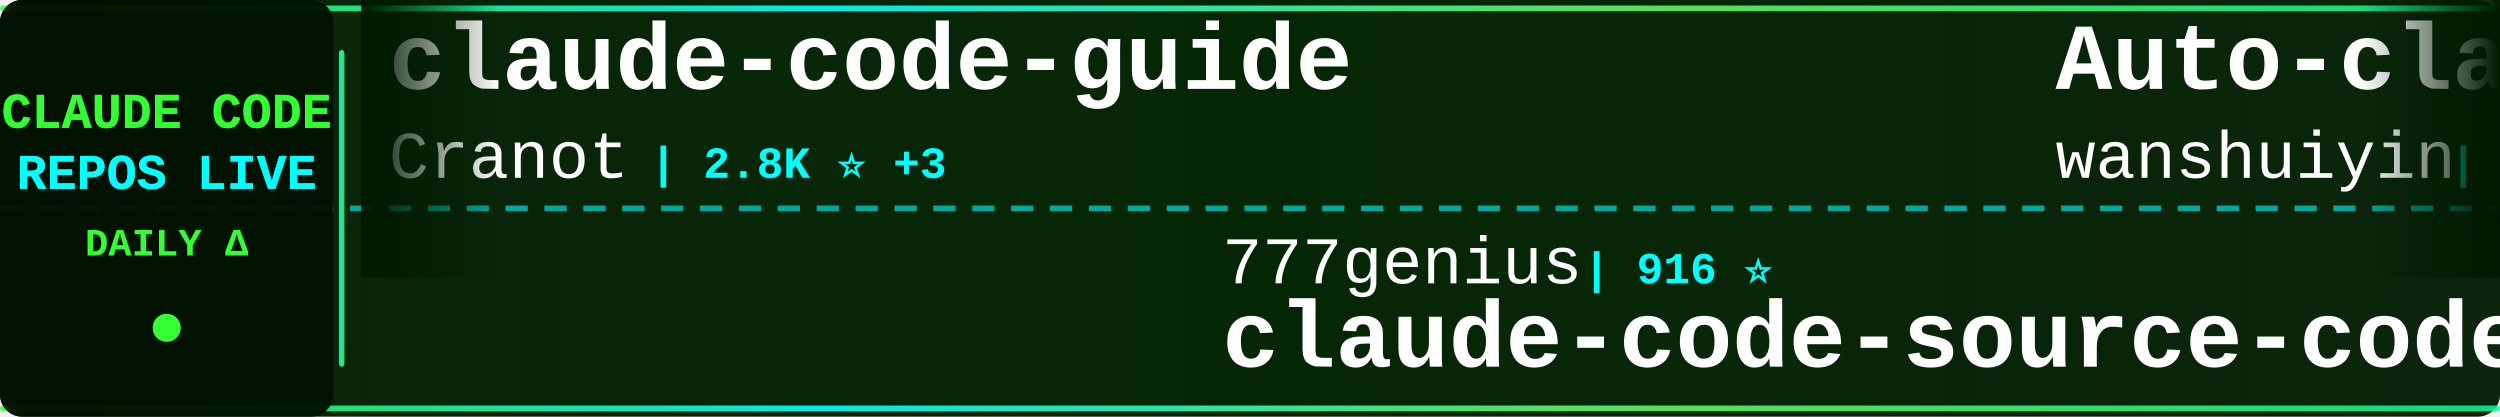
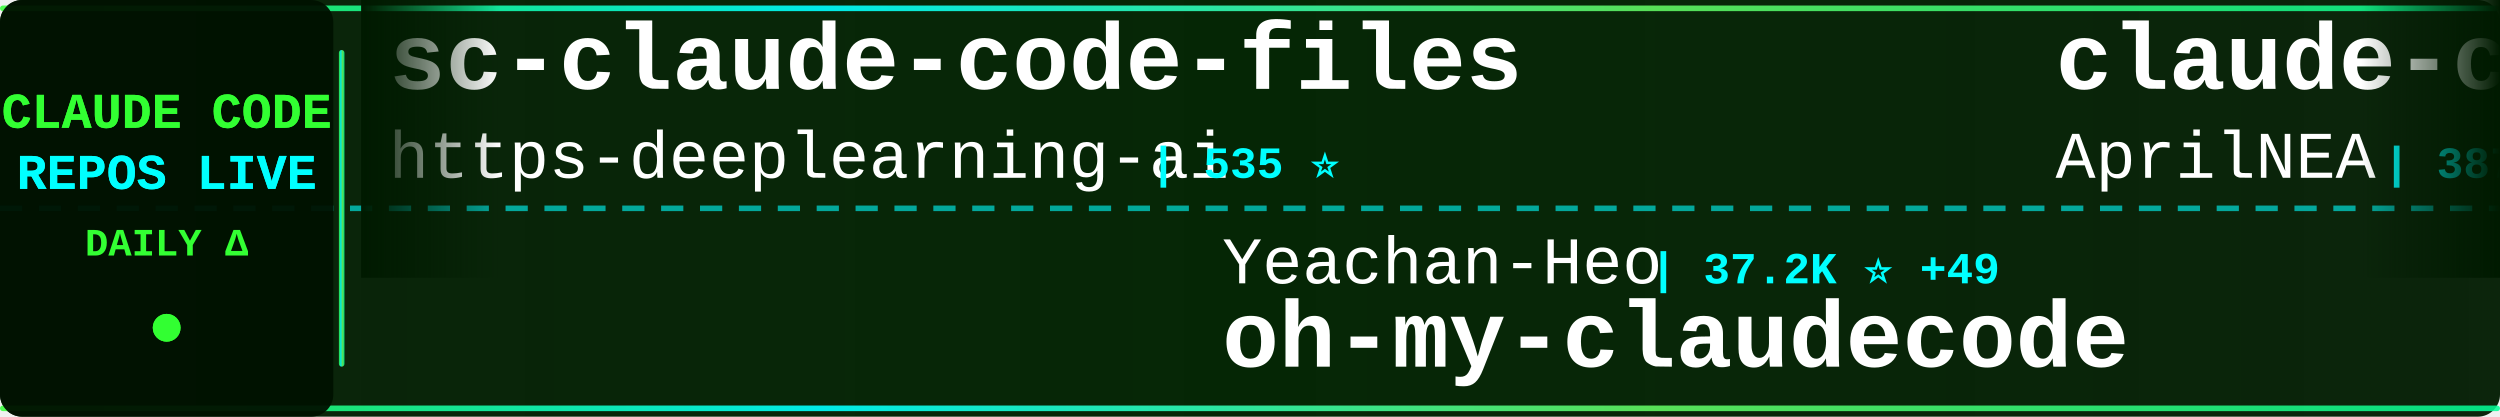
<svg xmlns="http://www.w3.org/2000/svg" width="900" height="150">
  <defs>
    <linearGradient id="tickerBg" x1="0%" y1="0%" x2="100%" y2="0%">
      <stop offset="0%" style="stop-color:#001a00;stop-opacity:0.95" />
      <stop offset="50%" style="stop-color:#002200;stop-opacity:0.98" />
      <stop offset="100%" style="stop-color:#001a00;stop-opacity:0.95" />
    </linearGradient>
    <linearGradient id="borderGrad" x1="0%" y1="0%" x2="100%" y2="0%">
      <stop offset="0%" style="stop-color:#33ff33;stop-opacity:0.85">
        <animate attributeName="stop-opacity" values="0.85;1;0.85" dur="2s" repeatCount="indefinite" />
      </stop>
      <stop offset="33%" style="stop-color:#00ffff;stop-opacity:0.9">
        <animate attributeName="stop-opacity" values="0.9;1;0.9" dur="2.2s" repeatCount="indefinite" />
      </stop>
      <stop offset="66%" style="stop-color:#66ff66;stop-opacity:0.85">
        <animate attributeName="stop-opacity" values="0.85;1;0.85" dur="1.8s" repeatCount="indefinite" />
      </stop>
      <stop offset="100%" style="stop-color:#00ff99;stop-opacity:0.85">
        <animate attributeName="stop-opacity" values="0.85;1;0.85" dur="2s" repeatCount="indefinite" />
      </stop>
    </linearGradient>
    <filter id="textGlow">
      <feGaussianBlur stdDeviation="0.1" result="coloredBlur" />
      <feMerge>
        <feMergeNode in="coloredBlur" />
        <feMergeNode in="SourceGraphic" />
      </feMerge>
    </filter>
    <filter id="metricGlow">
      <feGaussianBlur stdDeviation="0.2" result="coloredBlur" />
      <feMerge>
        <feMergeNode in="coloredBlur" />
        <feMergeNode in="SourceGraphic" />
      </feMerge>
    </filter>
    <linearGradient id="leftFade" x1="0%" y1="0%" x2="100%" y2="0%">
      <stop offset="0%" style="stop-color:#001a00;stop-opacity:1" />
      <stop offset="100%" style="stop-color:#001a00;stop-opacity:0" />
    </linearGradient>
    <linearGradient id="rightFade" x1="0%" y1="0%" x2="100%" y2="0%">
      <stop offset="0%" style="stop-color:#001a00;stop-opacity:0" />
      <stop offset="100%" style="stop-color:#001a00;stop-opacity:1" />
    </linearGradient>
  </defs>
  <rect width="900" height="150" fill="url(#tickerBg)" rx="8" />
  <rect x="0" y="2" width="900" height="2" fill="url(#borderGrad)" rx="1" />
  <rect x="0" y="146" width="900" height="2" fill="url(#borderGrad)" rx="1" />
  <line x1="0" y1="75" x2="900" y2="75" stroke="#00ffff" stroke-width="2" stroke-dasharray="8 6" opacity="0.6" />
  <rect x="0" y="0" width="120" height="150" fill="#001100" opacity="0.95" rx="8" />
  <text x="60" y="46" font-family="'Courier New', monospace" font-size="18" font-weight="bold" fill="#33ff33" text-anchor="middle" filter="url(#textGlow)">
    CLAUDE CODE
  </text>
  <text x="60" y="68" font-family="'Courier New', monospace" font-size="18" font-weight="bold" fill="#00ffff" text-anchor="middle" filter="url(#textGlow)">
    REPOS LIVE
  </text>
  <text x="60" y="92" font-family="'Courier New', monospace" font-size="14" font-weight="bold" fill="#33ff33" text-anchor="middle">
    DAILY Δ
  </text>
  <circle cx="60" cy="118" r="5" fill="#33ff33" filter="url(#metricGlow)">
    <animate attributeName="r" values="4;6;4" dur="1.5s" repeatCount="indefinite" />
    <animate attributeName="opacity" values="0.6;1;0.6" dur="1.5s" repeatCount="indefinite" />
  </circle>
  <rect x="122" y="18" width="2" height="114" fill="url(#borderGrad)" rx="1" />
  <clipPath id="tickerClip">
    <rect x="130" y="0" width="770" height="150" />
  </clipPath>
  <g clip-path="url(#tickerClip)">
    <g id="tickerItems">
      <animateTransform attributeName="transform" attributeType="XML" type="translate" from="0 0" to="-3000 0" dur="54s" repeatCount="indefinite" />
      <g transform="translate(0, 0)">
-         <text x="140" y="32" font-family="'Courier New', monospace" font-size="34" font-weight="bold" fill="#ffffff">claude-code-guide</text>
-         <text x="140" y="64" font-family="'Courier New', monospace" font-size="24" font-weight="normal" fill="#ffffff" opacity="1.0">Cranot</text>
-         <text x="234" y="64" font-family="'Courier New', monospace" font-size="16" font-weight="bold" fill="#00ffff"> | 2.8K ⭐ +3</text>
+         <text x="140" y="32" font-family="'Courier New', monospace" font-size="34" font-weight="bold" fill="#ffffff">sc-claude-code-files</text>
+         <text x="140" y="64" font-family="'Courier New', monospace" font-size="24" font-weight="normal" fill="#ffffff" opacity="1.0">https-deeplearning-ai</text>
+         <text x="414" y="64" font-family="'Courier New', monospace" font-size="16" font-weight="bold" fill="#00ffff"> | 535 ⭐</text>
      </g>
      <g transform="translate(300, 0)">
-         <text x="140" y="102" font-family="'Courier New', monospace" font-size="24" font-weight="normal" fill="#ffffff" opacity="1.0">777genius</text>
-         <text x="270" y="102" font-family="'Courier New', monospace" font-size="16" font-weight="bold" fill="#00ffff"> | 916 ⭐</text>
-         <text x="140" y="132" font-family="'Courier New', monospace" font-size="34" font-weight="bold" fill="#ffffff">claude-code-source-code</text>
+         <text x="140" y="102" font-family="'Courier New', monospace" font-size="24" font-weight="normal" fill="#ffffff" opacity="1.0">Yeachan-Heo</text>
+         <text x="294" y="102" font-family="'Courier New', monospace" font-size="16" font-weight="bold" fill="#00ffff"> | 37.2K ⭐ +49</text>
+         <text x="140" y="132" font-family="'Courier New', monospace" font-size="34" font-weight="bold" fill="#ffffff">oh-my-claudecode</text>
      </g>
      <g transform="translate(600, 0)">
-         <text x="140" y="32" font-family="'Courier New', monospace" font-size="34" font-weight="bold" fill="#ffffff">Auto-claude-code-researc...</text>
-         <text x="140" y="64" font-family="'Courier New', monospace" font-size="24" font-weight="normal" fill="#ffffff" opacity="1.0">wanshuiyin</text>
-         <text x="282" y="64" font-family="'Courier New', monospace" font-size="16" font-weight="bold" fill="#00ffff"> | 12.8K ⭐ +49</text>
+         <text x="140" y="32" font-family="'Courier New', monospace" font-size="34" font-weight="bold" fill="#ffffff">claude-code-source</text>
+         <text x="140" y="64" font-family="'Courier New', monospace" font-size="24" font-weight="normal" fill="#ffffff" opacity="1.0">AprilNEA</text>
+         <text x="258" y="64" font-family="'Courier New', monospace" font-size="16" font-weight="bold" fill="#00ffff"> | 387 ⭐</text>
      </g>
      <g transform="translate(900, 0)">
-         <text x="140" y="102" font-family="'Courier New', monospace" font-size="24" font-weight="normal" fill="#ffffff" opacity="1.0">https-deeplearning-ai</text>
-         <text x="414" y="102" font-family="'Courier New', monospace" font-size="16" font-weight="bold" fill="#00ffff"> | 535 ⭐</text>
-         <text x="140" y="132" font-family="'Courier New', monospace" font-size="34" font-weight="bold" fill="#ffffff">sc-claude-code-files</text>
+         <text x="140" y="102" font-family="'Courier New', monospace" font-size="24" font-weight="normal" fill="#ffffff" opacity="1.0">lorryjovens-hub</text>
+         <text x="342" y="102" font-family="'Courier New', monospace" font-size="16" font-weight="bold" fill="#00ffff"> | 1.7K ⭐ +1</text>
+         <text x="140" y="132" font-family="'Courier New', monospace" font-size="34" font-weight="bold" fill="#ffffff">claude-code-rust</text>
      </g>
      <g transform="translate(1200, 0)">
-         <text x="140" y="32" font-family="'Courier New', monospace" font-size="34" font-weight="bold" fill="#ffffff">claude-code-hub</text>
-         <text x="140" y="64" font-family="'Courier New', monospace" font-size="24" font-weight="normal" fill="#ffffff" opacity="1.0">ding113</text>
-         <text x="246" y="64" font-family="'Courier New', monospace" font-size="16" font-weight="bold" fill="#00ffff"> | 3.2K ⭐ +9</text>
+         <text x="140" y="32" font-family="'Courier New', monospace" font-size="34" font-weight="bold" fill="#ffffff">claude-code-plugins-plus...</text>
+         <text x="140" y="64" font-family="'Courier New', monospace" font-size="24" font-weight="normal" fill="#ffffff" opacity="1.0">jeremylongshore</text>
+         <text x="342" y="64" font-family="'Courier New', monospace" font-size="16" font-weight="bold" fill="#00ffff"> | 2.5K ⭐ +5</text>
      </g>
      <g transform="translate(1500, 0)">
        <text x="140" y="102" font-family="'Courier New', monospace" font-size="24" font-weight="normal" fill="#ffffff" opacity="1.0">diet103</text>
        <text x="246" y="102" font-family="'Courier New', monospace" font-size="16" font-weight="bold" fill="#00ffff"> | 9.7K ⭐ +4</text>
        <text x="140" y="132" font-family="'Courier New', monospace" font-size="34" font-weight="bold" fill="#ffffff">claude-code-infrastructu...</text>
      </g>
      <g transform="translate(1800, 0)">
-         <text x="140" y="32" font-family="'Courier New', monospace" font-size="34" font-weight="bold" fill="#ffffff">claude-code-cli</text>
-         <text x="140" y="64" font-family="'Courier New', monospace" font-size="24" font-weight="normal" fill="#ffffff" opacity="1.0">huangserva</text>
-         <text x="282" y="64" font-family="'Courier New', monospace" font-size="16" font-weight="bold" fill="#00ffff"> | 613 ⭐ +1</text>
+         <text x="140" y="32" font-family="'Courier New', monospace" font-size="34" font-weight="bold" fill="#ffffff">claude-code-webui</text>
+         <text x="140" y="64" font-family="'Courier New', monospace" font-size="24" font-weight="normal" fill="#ffffff" opacity="1.0">sugyan</text>
+         <text x="234" y="64" font-family="'Courier New', monospace" font-size="16" font-weight="bold" fill="#00ffff"> | 1.1K ⭐ +1</text>
      </g>
      <g transform="translate(2100, 0)">
-         <text x="140" y="102" font-family="'Courier New', monospace" font-size="24" font-weight="normal" fill="#ffffff" opacity="1.0">Pimzino</text>
-         <text x="246" y="102" font-family="'Courier New', monospace" font-size="16" font-weight="bold" fill="#00ffff"> | 3.8K ⭐ +3</text>
-         <text x="140" y="132" font-family="'Courier New', monospace" font-size="34" font-weight="bold" fill="#ffffff">claude-code-spec-workflo...</text>
+         <text x="140" y="102" font-family="'Courier New', monospace" font-size="24" font-weight="normal" fill="#ffffff" opacity="1.0">VILA-Lab</text>
+         <text x="258" y="102" font-family="'Courier New', monospace" font-size="16" font-weight="bold" fill="#00ffff"> | 1.8K ⭐ +11</text>
+         <text x="140" y="132" font-family="'Courier New', monospace" font-size="34" font-weight="bold" fill="#ffffff">Dive-into-Claude-Code</text>
      </g>
      <g transform="translate(2400, 0)">
-         <text x="140" y="32" font-family="'Courier New', monospace" font-size="34" font-weight="bold" fill="#ffffff">claude-code-action</text>
-         <text x="140" y="64" font-family="'Courier New', monospace" font-size="24" font-weight="normal" fill="#ffffff" opacity="1.0">anthropics</text>
-         <text x="282" y="64" font-family="'Courier New', monospace" font-size="16" font-weight="bold" fill="#00ffff"> | 8.2K ⭐ +13</text>
+         <text x="140" y="32" font-family="'Courier New', monospace" font-size="34" font-weight="bold" fill="#ffffff">claude_code_src</text>
+         <text x="140" y="64" font-family="'Courier New', monospace" font-size="24" font-weight="normal" fill="#ffffff" opacity="1.0">ponponon</text>
+         <text x="258" y="64" font-family="'Courier New', monospace" font-size="16" font-weight="bold" fill="#00ffff"> | 2.3K ⭐</text>
      </g>
      <g transform="translate(2700, 0)">
-         <text x="140" y="102" font-family="'Courier New', monospace" font-size="24" font-weight="normal" fill="#ffffff" opacity="1.0">luyao618</text>
-         <text x="258" y="102" font-family="'Courier New', monospace" font-size="16" font-weight="bold" fill="#00ffff"> | 1.6K ⭐ +2</text>
-         <text x="140" y="132" font-family="'Courier New', monospace" font-size="34" font-weight="bold" fill="#ffffff">Claude-Code-Source-Study</text>
+         <text x="140" y="102" font-family="'Courier New', monospace" font-size="24" font-weight="normal" fill="#ffffff" opacity="1.0">centminmod</text>
+         <text x="282" y="102" font-family="'Courier New', monospace" font-size="16" font-weight="bold" fill="#00ffff"> | 2.4K ⭐ +2</text>
+         <text x="140" y="132" font-family="'Courier New', monospace" font-size="34" font-weight="bold" fill="#ffffff">my-claude-code-setup</text>
      </g>
      <g transform="translate(3000, 0)">
-         <text x="140" y="32" font-family="'Courier New', monospace" font-size="34" font-weight="bold" fill="#ffffff">claude-code-guide</text>
-         <text x="140" y="64" font-family="'Courier New', monospace" font-size="24" font-weight="normal" fill="#ffffff" opacity="1.0">Cranot</text>
-         <text x="234" y="64" font-family="'Courier New', monospace" font-size="16" font-weight="bold" fill="#00ffff"> | 2.8K ⭐ +3</text>
+         <text x="140" y="32" font-family="'Courier New', monospace" font-size="34" font-weight="bold" fill="#ffffff">sc-claude-code-files</text>
+         <text x="140" y="64" font-family="'Courier New', monospace" font-size="24" font-weight="normal" fill="#ffffff" opacity="1.0">https-deeplearning-ai</text>
+         <text x="414" y="64" font-family="'Courier New', monospace" font-size="16" font-weight="bold" fill="#00ffff"> | 535 ⭐</text>
      </g>
      <g transform="translate(3300, 0)">
-         <text x="140" y="102" font-family="'Courier New', monospace" font-size="24" font-weight="normal" fill="#ffffff" opacity="1.0">777genius</text>
-         <text x="270" y="102" font-family="'Courier New', monospace" font-size="16" font-weight="bold" fill="#00ffff"> | 916 ⭐</text>
-         <text x="140" y="132" font-family="'Courier New', monospace" font-size="34" font-weight="bold" fill="#ffffff">claude-code-source-code</text>
+         <text x="140" y="102" font-family="'Courier New', monospace" font-size="24" font-weight="normal" fill="#ffffff" opacity="1.0">Yeachan-Heo</text>
+         <text x="294" y="102" font-family="'Courier New', monospace" font-size="16" font-weight="bold" fill="#00ffff"> | 37.2K ⭐ +49</text>
+         <text x="140" y="132" font-family="'Courier New', monospace" font-size="34" font-weight="bold" fill="#ffffff">oh-my-claudecode</text>
      </g>
      <g transform="translate(3600, 0)">
-         <text x="140" y="32" font-family="'Courier New', monospace" font-size="34" font-weight="bold" fill="#ffffff">Auto-claude-code-researc...</text>
-         <text x="140" y="64" font-family="'Courier New', monospace" font-size="24" font-weight="normal" fill="#ffffff" opacity="1.0">wanshuiyin</text>
-         <text x="282" y="64" font-family="'Courier New', monospace" font-size="16" font-weight="bold" fill="#00ffff"> | 12.8K ⭐ +49</text>
+         <text x="140" y="32" font-family="'Courier New', monospace" font-size="34" font-weight="bold" fill="#ffffff">claude-code-source</text>
+         <text x="140" y="64" font-family="'Courier New', monospace" font-size="24" font-weight="normal" fill="#ffffff" opacity="1.0">AprilNEA</text>
+         <text x="258" y="64" font-family="'Courier New', monospace" font-size="16" font-weight="bold" fill="#00ffff"> | 387 ⭐</text>
      </g>
      <g transform="translate(3900, 0)">
-         <text x="140" y="102" font-family="'Courier New', monospace" font-size="24" font-weight="normal" fill="#ffffff" opacity="1.0">https-deeplearning-ai</text>
-         <text x="414" y="102" font-family="'Courier New', monospace" font-size="16" font-weight="bold" fill="#00ffff"> | 535 ⭐</text>
-         <text x="140" y="132" font-family="'Courier New', monospace" font-size="34" font-weight="bold" fill="#ffffff">sc-claude-code-files</text>
+         <text x="140" y="102" font-family="'Courier New', monospace" font-size="24" font-weight="normal" fill="#ffffff" opacity="1.0">lorryjovens-hub</text>
+         <text x="342" y="102" font-family="'Courier New', monospace" font-size="16" font-weight="bold" fill="#00ffff"> | 1.7K ⭐ +1</text>
+         <text x="140" y="132" font-family="'Courier New', monospace" font-size="34" font-weight="bold" fill="#ffffff">claude-code-rust</text>
      </g>
    </g>
  </g>
  <rect x="130" y="0" width="50" height="100" fill="url(#leftFade)" />
  <rect x="850" y="0" width="50" height="100" fill="url(#rightFade)" />
</svg>
